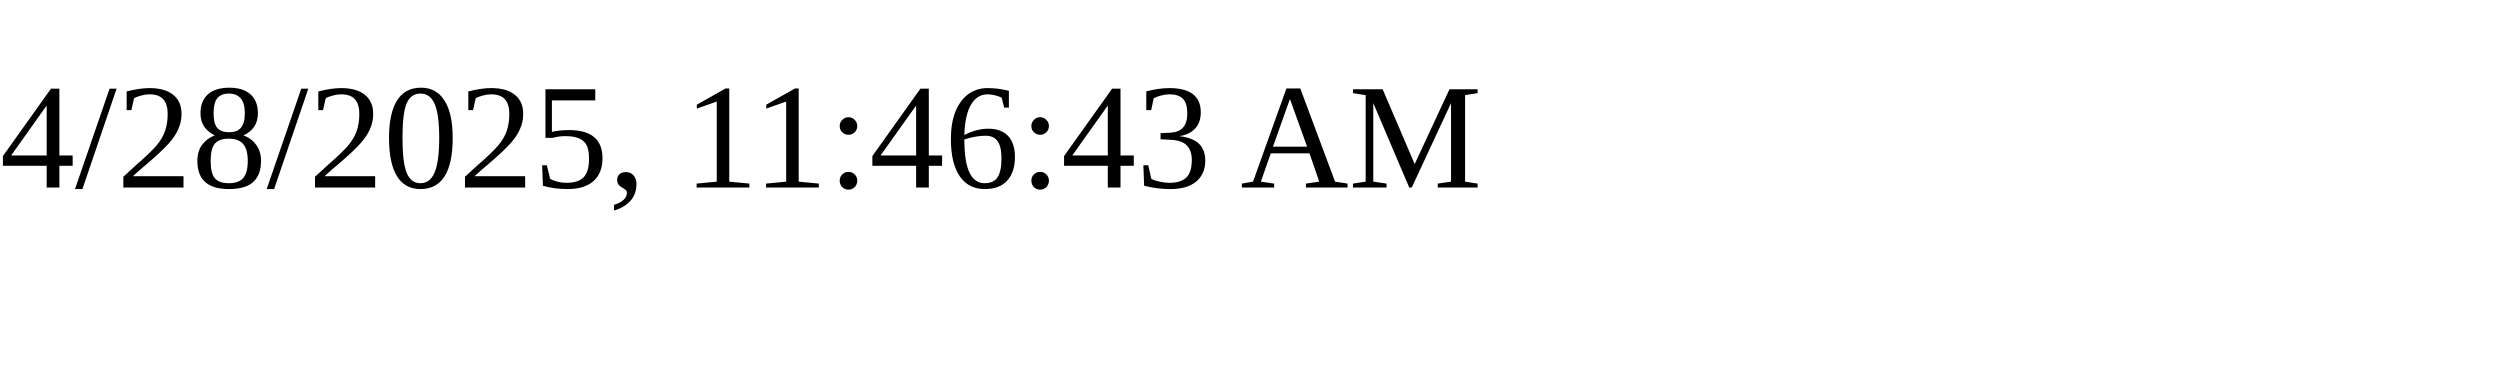
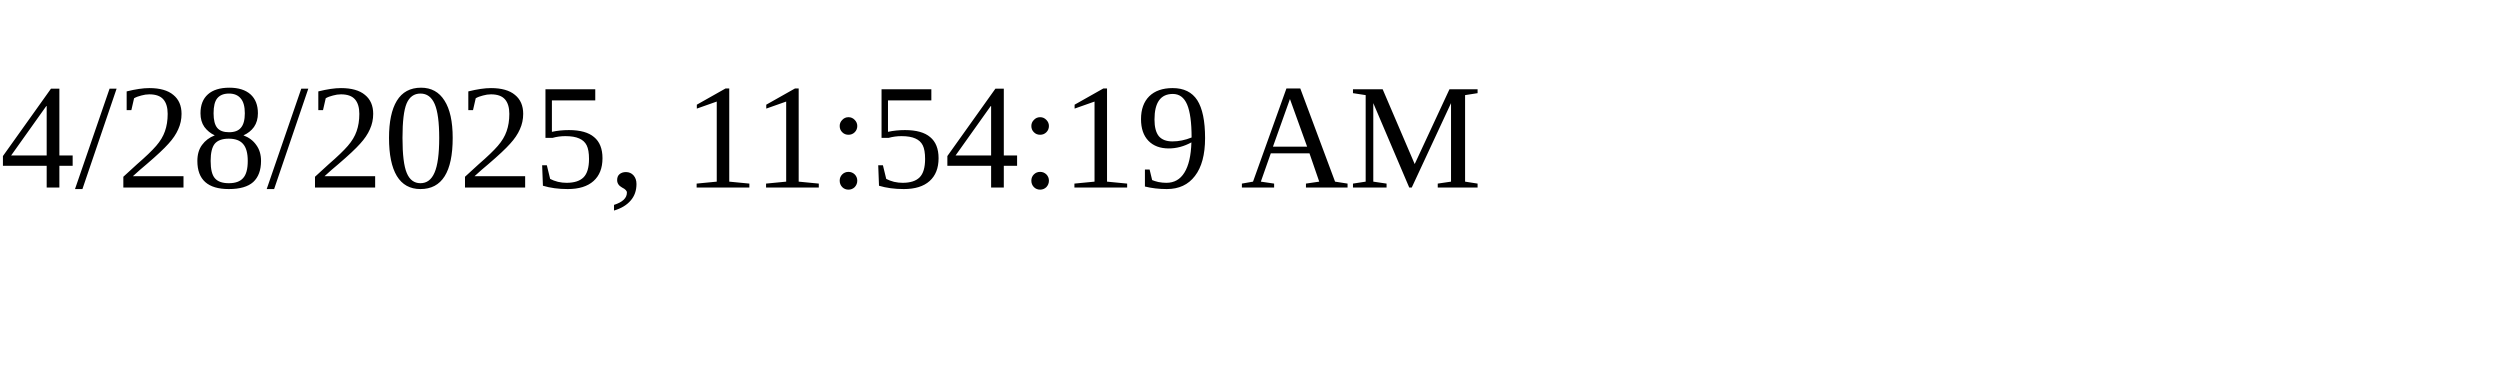
<svg xmlns="http://www.w3.org/2000/svg" height="30" width="200">
-   <text x="0" y="15">4/28/2025, 11:46:43 AM</text>
+   <text x="0" y="15">4/28/2025, 11:54:19 AM</text>
</svg>
